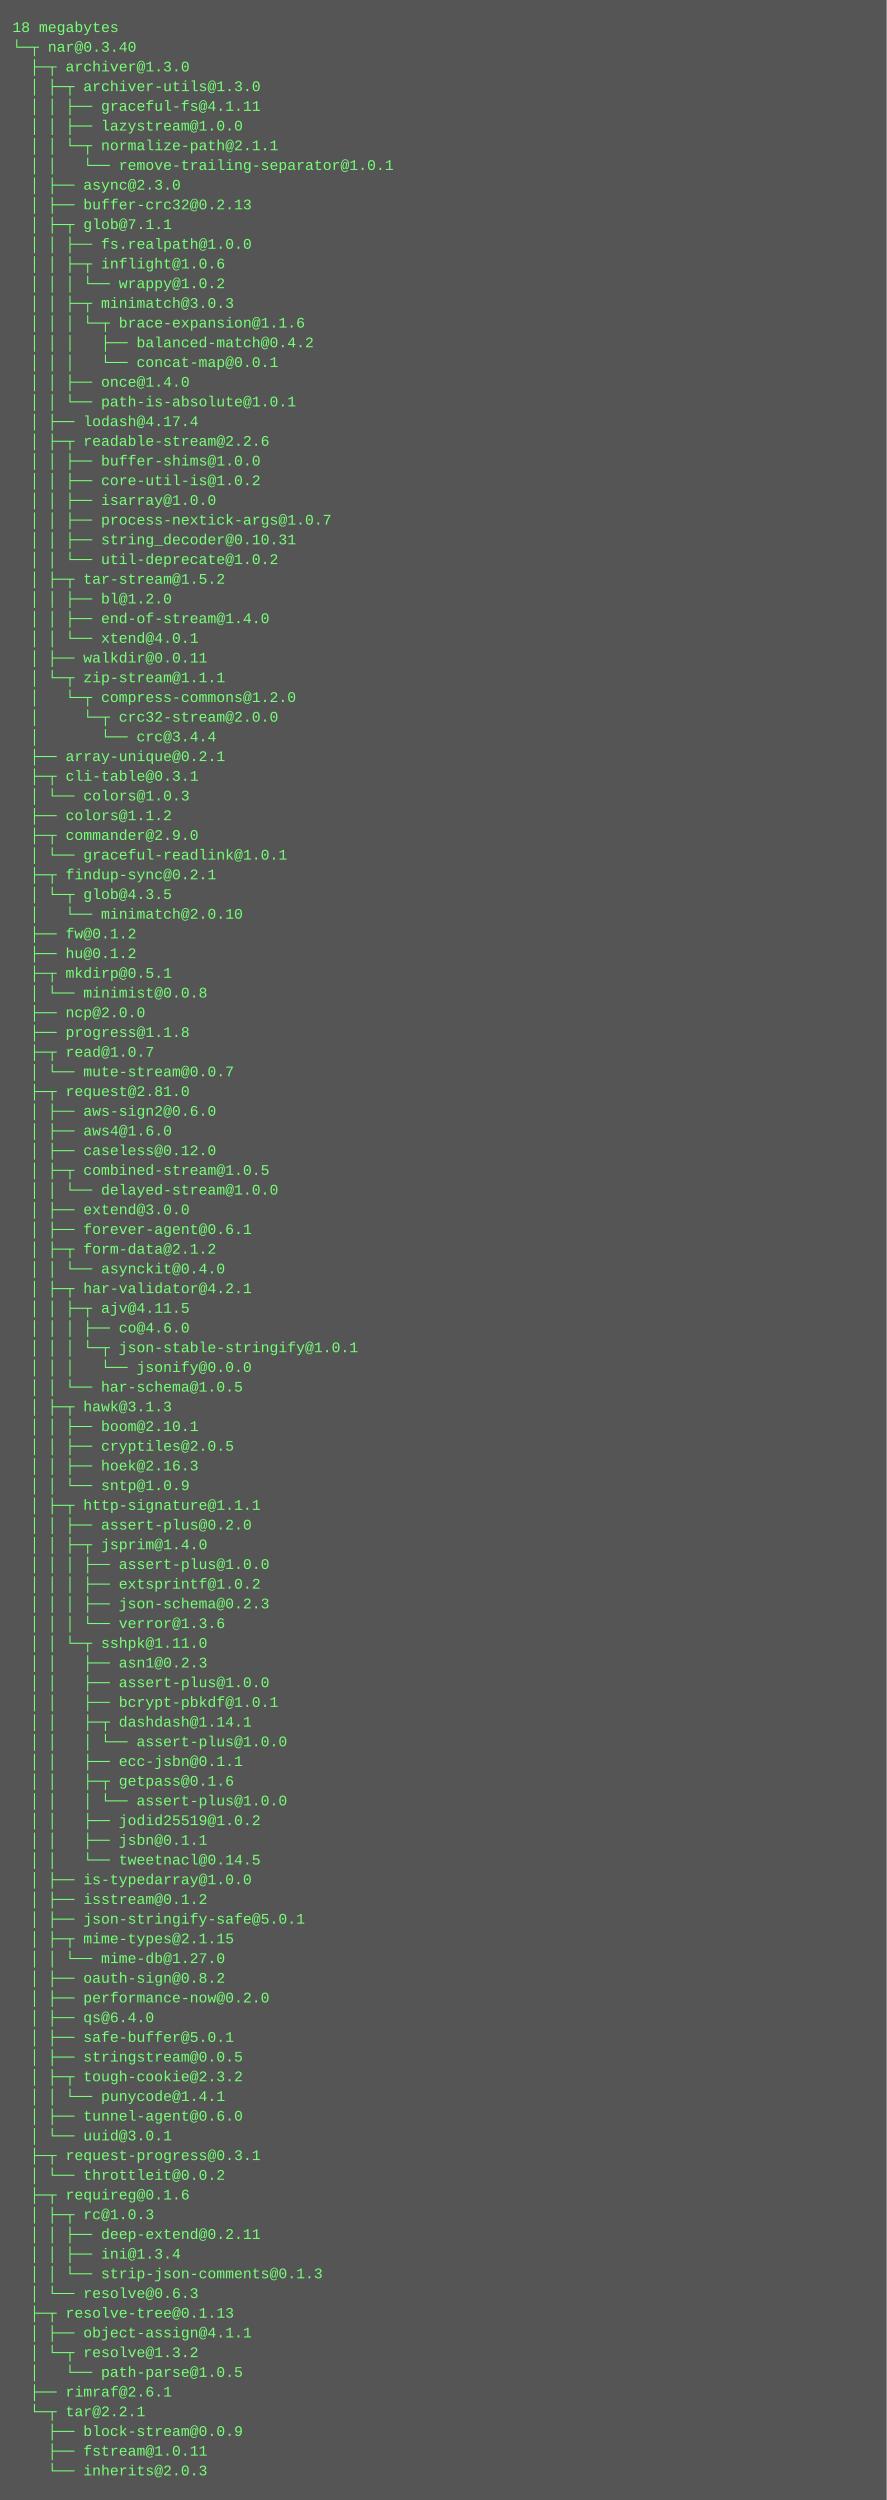
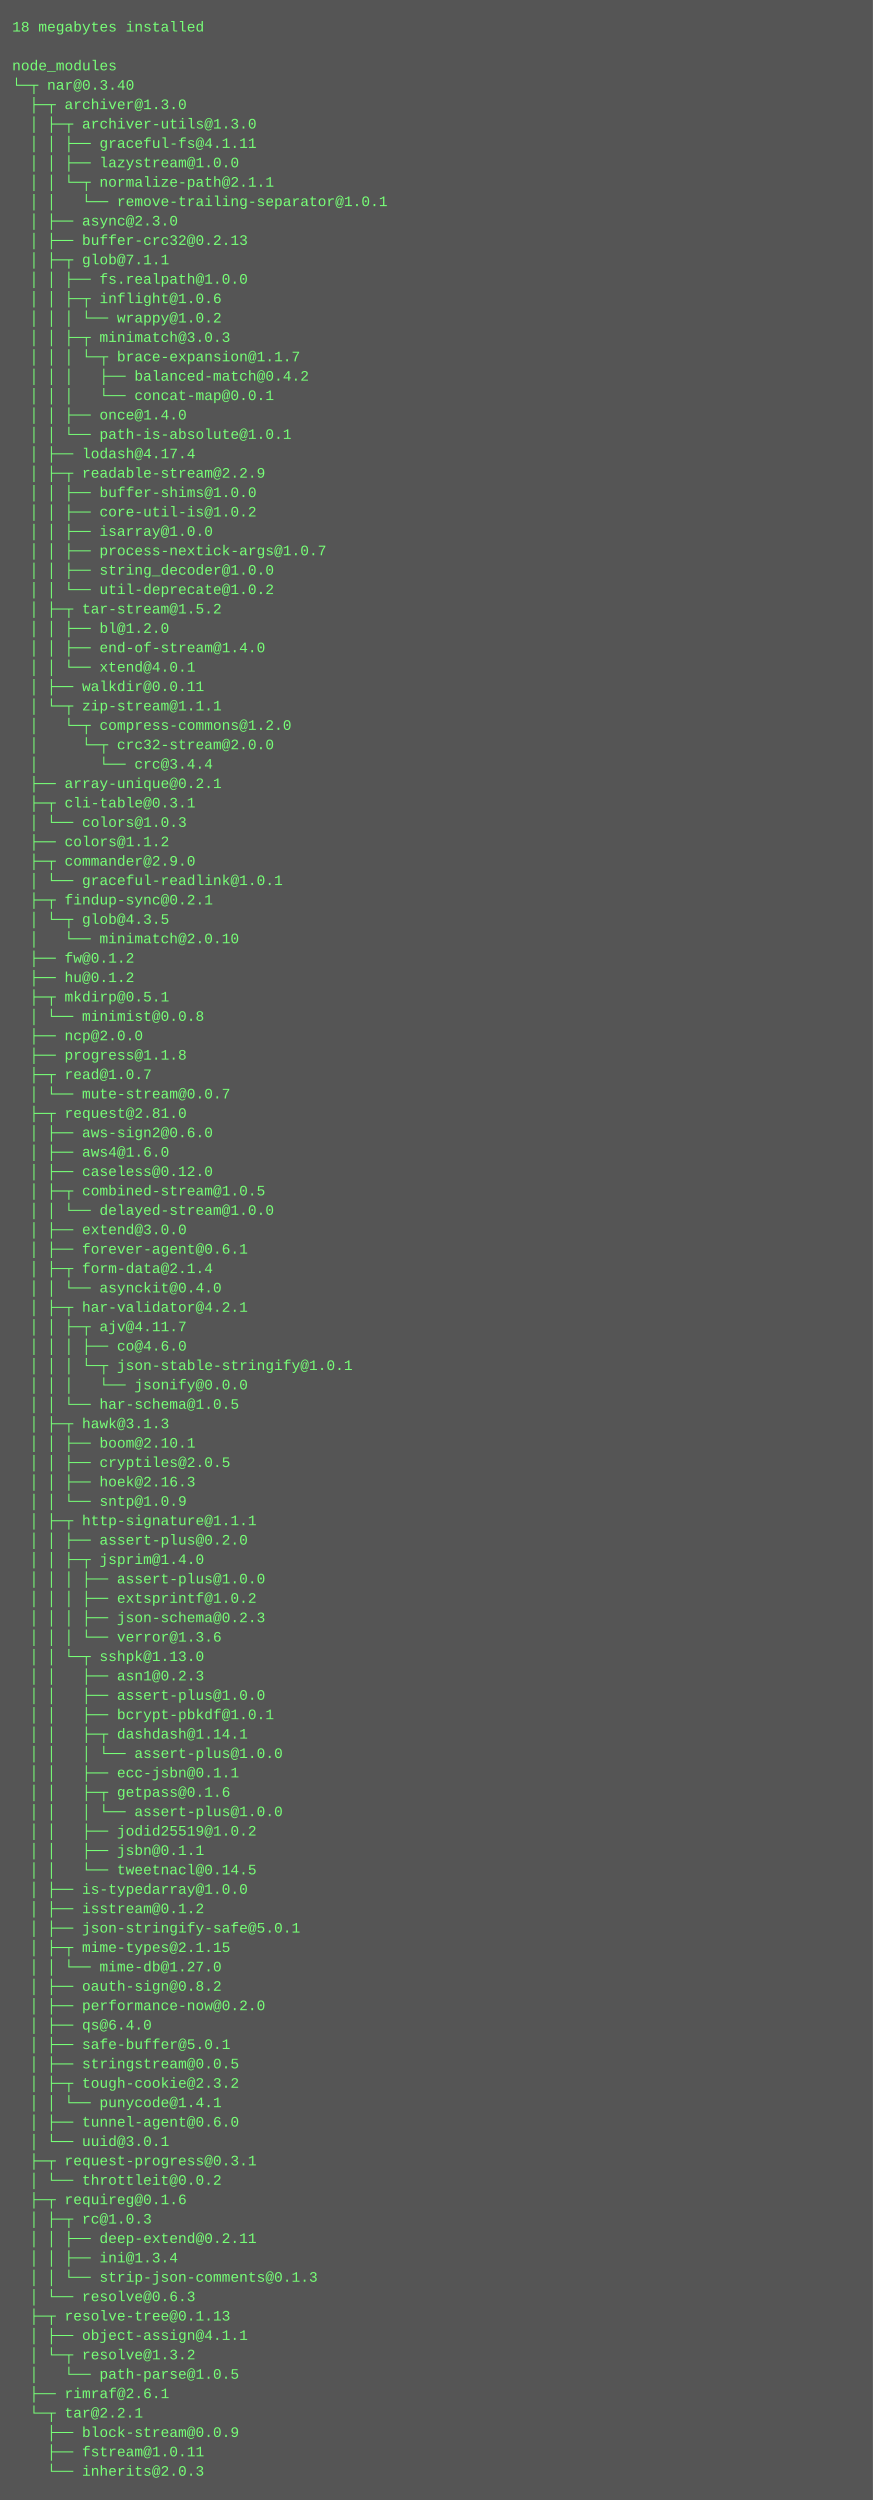
- <svg xmlns="http://www.w3.org/2000/svg" height="2030" width="720">
-   <rect height="2030" fill="#555" width="720" />
+ <svg xmlns="http://www.w3.org/2000/svg" height="2062" width="720">
+   <rect height="2062" fill="#555" width="720" />
  <text fill="#7f7" font-family="Courier New" font-size="12" xml:space="preserve">
-     <tspan x="10" y="26">18 megabytes</tspan>
-     <tspan x="10" y="42">└─┬ nar@0.3.40 </tspan>
-     <tspan x="10" y="58">  ├─┬ archiver@1.3.0 </tspan>
-     <tspan x="10" y="74">  │ ├─┬ archiver-utils@1.3.0 </tspan>
-     <tspan x="10" y="90">  │ │ ├── graceful-fs@4.1.11 </tspan>
-     <tspan x="10" y="106">  │ │ ├── lazystream@1.0.0 </tspan>
-     <tspan x="10" y="122">  │ │ └─┬ normalize-path@2.1.1 </tspan>
-     <tspan x="10" y="138">  │ │   └── remove-trailing-separator@1.0.1 </tspan>
-     <tspan x="10" y="154">  │ ├── async@2.3.0 </tspan>
-     <tspan x="10" y="170">  │ ├── buffer-crc32@0.2.13 </tspan>
-     <tspan x="10" y="186">  │ ├─┬ glob@7.1.1 </tspan>
-     <tspan x="10" y="202">  │ │ ├── fs.realpath@1.0.0 </tspan>
-     <tspan x="10" y="218">  │ │ ├─┬ inflight@1.0.6 </tspan>
-     <tspan x="10" y="234">  │ │ │ └── wrappy@1.0.2 </tspan>
-     <tspan x="10" y="250">  │ │ ├─┬ minimatch@3.0.3 </tspan>
-     <tspan x="10" y="266">  │ │ │ └─┬ brace-expansion@1.1.6 </tspan>
-     <tspan x="10" y="282">  │ │ │   ├── balanced-match@0.4.2 </tspan>
-     <tspan x="10" y="298">  │ │ │   └── concat-map@0.0.1 </tspan>
-     <tspan x="10" y="314">  │ │ ├── once@1.4.0 </tspan>
-     <tspan x="10" y="330">  │ │ └── path-is-absolute@1.0.1 </tspan>
-     <tspan x="10" y="346">  │ ├── lodash@4.17.4 </tspan>
-     <tspan x="10" y="362">  │ ├─┬ readable-stream@2.2.6 </tspan>
-     <tspan x="10" y="378">  │ │ ├── buffer-shims@1.0.0 </tspan>
-     <tspan x="10" y="394">  │ │ ├── core-util-is@1.0.2 </tspan>
-     <tspan x="10" y="410">  │ │ ├── isarray@1.0.0 </tspan>
-     <tspan x="10" y="426">  │ │ ├── process-nextick-args@1.0.7 </tspan>
-     <tspan x="10" y="442">  │ │ ├── string_decoder@0.10.31 </tspan>
-     <tspan x="10" y="458">  │ │ └── util-deprecate@1.0.2 </tspan>
-     <tspan x="10" y="474">  │ ├─┬ tar-stream@1.5.2 </tspan>
-     <tspan x="10" y="490">  │ │ ├── bl@1.2.0 </tspan>
-     <tspan x="10" y="506">  │ │ ├── end-of-stream@1.4.0 </tspan>
-     <tspan x="10" y="522">  │ │ └── xtend@4.0.1 </tspan>
-     <tspan x="10" y="538">  │ ├── walkdir@0.0.11 </tspan>
-     <tspan x="10" y="554">  │ └─┬ zip-stream@1.1.1 </tspan>
-     <tspan x="10" y="570">  │   └─┬ compress-commons@1.2.0 </tspan>
-     <tspan x="10" y="586">  │     └─┬ crc32-stream@2.0.0 </tspan>
-     <tspan x="10" y="602">  │       └── crc@3.4.4 </tspan>
-     <tspan x="10" y="618">  ├── array-unique@0.2.1 </tspan>
-     <tspan x="10" y="634">  ├─┬ cli-table@0.3.1 </tspan>
-     <tspan x="10" y="650">  │ └── colors@1.0.3 </tspan>
-     <tspan x="10" y="666">  ├── colors@1.1.2 </tspan>
-     <tspan x="10" y="682">  ├─┬ commander@2.9.0 </tspan>
-     <tspan x="10" y="698">  │ └── graceful-readlink@1.0.1 </tspan>
-     <tspan x="10" y="714">  ├─┬ findup-sync@0.2.1 </tspan>
-     <tspan x="10" y="730">  │ └─┬ glob@4.3.5 </tspan>
-     <tspan x="10" y="746">  │   └── minimatch@2.0.10 </tspan>
-     <tspan x="10" y="762">  ├── fw@0.1.2 </tspan>
-     <tspan x="10" y="778">  ├── hu@0.1.2 </tspan>
-     <tspan x="10" y="794">  ├─┬ mkdirp@0.5.1 </tspan>
-     <tspan x="10" y="810">  │ └── minimist@0.0.8 </tspan>
-     <tspan x="10" y="826">  ├── ncp@2.0.0 </tspan>
-     <tspan x="10" y="842">  ├── progress@1.1.8 </tspan>
-     <tspan x="10" y="858">  ├─┬ read@1.0.7 </tspan>
-     <tspan x="10" y="874">  │ └── mute-stream@0.0.7 </tspan>
-     <tspan x="10" y="890">  ├─┬ request@2.81.0 </tspan>
-     <tspan x="10" y="906">  │ ├── aws-sign2@0.6.0 </tspan>
-     <tspan x="10" y="922">  │ ├── aws4@1.6.0 </tspan>
-     <tspan x="10" y="938">  │ ├── caseless@0.12.0 </tspan>
-     <tspan x="10" y="954">  │ ├─┬ combined-stream@1.0.5 </tspan>
-     <tspan x="10" y="970">  │ │ └── delayed-stream@1.0.0 </tspan>
-     <tspan x="10" y="986">  │ ├── extend@3.0.0 </tspan>
-     <tspan x="10" y="1002">  │ ├── forever-agent@0.6.1 </tspan>
-     <tspan x="10" y="1018">  │ ├─┬ form-data@2.1.2 </tspan>
-     <tspan x="10" y="1034">  │ │ └── asynckit@0.4.0 </tspan>
-     <tspan x="10" y="1050">  │ ├─┬ har-validator@4.2.1 </tspan>
-     <tspan x="10" y="1066">  │ │ ├─┬ ajv@4.11.5 </tspan>
-     <tspan x="10" y="1082">  │ │ │ ├── co@4.6.0 </tspan>
-     <tspan x="10" y="1098">  │ │ │ └─┬ json-stable-stringify@1.0.1 </tspan>
-     <tspan x="10" y="1114">  │ │ │   └── jsonify@0.0.0 </tspan>
-     <tspan x="10" y="1130">  │ │ └── har-schema@1.0.5 </tspan>
-     <tspan x="10" y="1146">  │ ├─┬ hawk@3.1.3 </tspan>
-     <tspan x="10" y="1162">  │ │ ├── boom@2.10.1 </tspan>
-     <tspan x="10" y="1178">  │ │ ├── cryptiles@2.0.5 </tspan>
-     <tspan x="10" y="1194">  │ │ ├── hoek@2.16.3 </tspan>
-     <tspan x="10" y="1210">  │ │ └── sntp@1.0.9 </tspan>
-     <tspan x="10" y="1226">  │ ├─┬ http-signature@1.1.1 </tspan>
-     <tspan x="10" y="1242">  │ │ ├── assert-plus@0.2.0 </tspan>
-     <tspan x="10" y="1258">  │ │ ├─┬ jsprim@1.4.0 </tspan>
-     <tspan x="10" y="1274">  │ │ │ ├── assert-plus@1.0.0 </tspan>
-     <tspan x="10" y="1290">  │ │ │ ├── extsprintf@1.0.2 </tspan>
-     <tspan x="10" y="1306">  │ │ │ ├── json-schema@0.2.3 </tspan>
-     <tspan x="10" y="1322">  │ │ │ └── verror@1.3.6 </tspan>
-     <tspan x="10" y="1338">  │ │ └─┬ sshpk@1.11.0 </tspan>
-     <tspan x="10" y="1354">  │ │   ├── asn1@0.2.3 </tspan>
-     <tspan x="10" y="1370">  │ │   ├── assert-plus@1.0.0 </tspan>
-     <tspan x="10" y="1386">  │ │   ├── bcrypt-pbkdf@1.0.1 </tspan>
-     <tspan x="10" y="1402">  │ │   ├─┬ dashdash@1.14.1 </tspan>
-     <tspan x="10" y="1418">  │ │   │ └── assert-plus@1.0.0 </tspan>
-     <tspan x="10" y="1434">  │ │   ├── ecc-jsbn@0.1.1 </tspan>
-     <tspan x="10" y="1450">  │ │   ├─┬ getpass@0.1.6 </tspan>
-     <tspan x="10" y="1466">  │ │   │ └── assert-plus@1.0.0 </tspan>
-     <tspan x="10" y="1482">  │ │   ├── jodid25519@1.0.2 </tspan>
-     <tspan x="10" y="1498">  │ │   ├── jsbn@0.1.1 </tspan>
-     <tspan x="10" y="1514">  │ │   └── tweetnacl@0.14.5 </tspan>
-     <tspan x="10" y="1530">  │ ├── is-typedarray@1.0.0 </tspan>
-     <tspan x="10" y="1546">  │ ├── isstream@0.1.2 </tspan>
-     <tspan x="10" y="1562">  │ ├── json-stringify-safe@5.0.1 </tspan>
-     <tspan x="10" y="1578">  │ ├─┬ mime-types@2.1.15 </tspan>
-     <tspan x="10" y="1594">  │ │ └── mime-db@1.27.0 </tspan>
-     <tspan x="10" y="1610">  │ ├── oauth-sign@0.8.2 </tspan>
-     <tspan x="10" y="1626">  │ ├── performance-now@0.2.0 </tspan>
-     <tspan x="10" y="1642">  │ ├── qs@6.4.0 </tspan>
-     <tspan x="10" y="1658">  │ ├── safe-buffer@5.0.1 </tspan>
-     <tspan x="10" y="1674">  │ ├── stringstream@0.0.5 </tspan>
-     <tspan x="10" y="1690">  │ ├─┬ tough-cookie@2.3.2 </tspan>
-     <tspan x="10" y="1706">  │ │ └── punycode@1.4.1 </tspan>
-     <tspan x="10" y="1722">  │ ├── tunnel-agent@0.6.0 </tspan>
-     <tspan x="10" y="1738">  │ └── uuid@3.0.1 </tspan>
-     <tspan x="10" y="1754">  ├─┬ request-progress@0.3.1 </tspan>
-     <tspan x="10" y="1770">  │ └── throttleit@0.0.2 </tspan>
-     <tspan x="10" y="1786">  ├─┬ requireg@0.1.6 </tspan>
-     <tspan x="10" y="1802">  │ ├─┬ rc@1.0.3 </tspan>
-     <tspan x="10" y="1818">  │ │ ├── deep-extend@0.2.11 </tspan>
-     <tspan x="10" y="1834">  │ │ ├── ini@1.3.4 </tspan>
-     <tspan x="10" y="1850">  │ │ └── strip-json-comments@0.1.3 </tspan>
-     <tspan x="10" y="1866">  │ └── resolve@0.6.3 </tspan>
-     <tspan x="10" y="1882">  ├─┬ resolve-tree@0.1.13 </tspan>
-     <tspan x="10" y="1898">  │ ├── object-assign@4.1.1 </tspan>
-     <tspan x="10" y="1914">  │ └─┬ resolve@1.3.2 </tspan>
-     <tspan x="10" y="1930">  │   └── path-parse@1.0.5 </tspan>
-     <tspan x="10" y="1946">  ├── rimraf@2.6.1 </tspan>
-     <tspan x="10" y="1962">  └─┬ tar@2.2.1 </tspan>
-     <tspan x="10" y="1978">    ├── block-stream@0.0.9 </tspan>
-     <tspan x="10" y="1994">    ├── fstream@1.0.11 </tspan>
-     <tspan x="10" y="2010">    └── inherits@2.0.3</tspan>
+     <tspan x="10" y="26">18 megabytes installed</tspan>
+     <tspan x="10" y="42" />
+     <tspan x="10" y="58">node_modules</tspan>
+     <tspan x="10" y="74">└─┬ nar@0.3.40 </tspan>
+     <tspan x="10" y="90">  ├─┬ archiver@1.3.0 </tspan>
+     <tspan x="10" y="106">  │ ├─┬ archiver-utils@1.3.0 </tspan>
+     <tspan x="10" y="122">  │ │ ├── graceful-fs@4.1.11 </tspan>
+     <tspan x="10" y="138">  │ │ ├── lazystream@1.0.0 </tspan>
+     <tspan x="10" y="154">  │ │ └─┬ normalize-path@2.1.1 </tspan>
+     <tspan x="10" y="170">  │ │   └── remove-trailing-separator@1.0.1 </tspan>
+     <tspan x="10" y="186">  │ ├── async@2.3.0 </tspan>
+     <tspan x="10" y="202">  │ ├── buffer-crc32@0.2.13 </tspan>
+     <tspan x="10" y="218">  │ ├─┬ glob@7.1.1 </tspan>
+     <tspan x="10" y="234">  │ │ ├── fs.realpath@1.0.0 </tspan>
+     <tspan x="10" y="250">  │ │ ├─┬ inflight@1.0.6 </tspan>
+     <tspan x="10" y="266">  │ │ │ └── wrappy@1.0.2 </tspan>
+     <tspan x="10" y="282">  │ │ ├─┬ minimatch@3.0.3 </tspan>
+     <tspan x="10" y="298">  │ │ │ └─┬ brace-expansion@1.1.7 </tspan>
+     <tspan x="10" y="314">  │ │ │   ├── balanced-match@0.4.2 </tspan>
+     <tspan x="10" y="330">  │ │ │   └── concat-map@0.0.1 </tspan>
+     <tspan x="10" y="346">  │ │ ├── once@1.4.0 </tspan>
+     <tspan x="10" y="362">  │ │ └── path-is-absolute@1.0.1 </tspan>
+     <tspan x="10" y="378">  │ ├── lodash@4.17.4 </tspan>
+     <tspan x="10" y="394">  │ ├─┬ readable-stream@2.2.9 </tspan>
+     <tspan x="10" y="410">  │ │ ├── buffer-shims@1.0.0 </tspan>
+     <tspan x="10" y="426">  │ │ ├── core-util-is@1.0.2 </tspan>
+     <tspan x="10" y="442">  │ │ ├── isarray@1.0.0 </tspan>
+     <tspan x="10" y="458">  │ │ ├── process-nextick-args@1.0.7 </tspan>
+     <tspan x="10" y="474">  │ │ ├── string_decoder@1.0.0 </tspan>
+     <tspan x="10" y="490">  │ │ └── util-deprecate@1.0.2 </tspan>
+     <tspan x="10" y="506">  │ ├─┬ tar-stream@1.5.2 </tspan>
+     <tspan x="10" y="522">  │ │ ├── bl@1.2.0 </tspan>
+     <tspan x="10" y="538">  │ │ ├── end-of-stream@1.4.0 </tspan>
+     <tspan x="10" y="554">  │ │ └── xtend@4.0.1 </tspan>
+     <tspan x="10" y="570">  │ ├── walkdir@0.0.11 </tspan>
+     <tspan x="10" y="586">  │ └─┬ zip-stream@1.1.1 </tspan>
+     <tspan x="10" y="602">  │   └─┬ compress-commons@1.2.0 </tspan>
+     <tspan x="10" y="618">  │     └─┬ crc32-stream@2.0.0 </tspan>
+     <tspan x="10" y="634">  │       └── crc@3.4.4 </tspan>
+     <tspan x="10" y="650">  ├── array-unique@0.2.1 </tspan>
+     <tspan x="10" y="666">  ├─┬ cli-table@0.3.1 </tspan>
+     <tspan x="10" y="682">  │ └── colors@1.0.3 </tspan>
+     <tspan x="10" y="698">  ├── colors@1.1.2 </tspan>
+     <tspan x="10" y="714">  ├─┬ commander@2.9.0 </tspan>
+     <tspan x="10" y="730">  │ └── graceful-readlink@1.0.1 </tspan>
+     <tspan x="10" y="746">  ├─┬ findup-sync@0.2.1 </tspan>
+     <tspan x="10" y="762">  │ └─┬ glob@4.3.5 </tspan>
+     <tspan x="10" y="778">  │   └── minimatch@2.0.10 </tspan>
+     <tspan x="10" y="794">  ├── fw@0.1.2 </tspan>
+     <tspan x="10" y="810">  ├── hu@0.1.2 </tspan>
+     <tspan x="10" y="826">  ├─┬ mkdirp@0.5.1 </tspan>
+     <tspan x="10" y="842">  │ └── minimist@0.0.8 </tspan>
+     <tspan x="10" y="858">  ├── ncp@2.0.0 </tspan>
+     <tspan x="10" y="874">  ├── progress@1.1.8 </tspan>
+     <tspan x="10" y="890">  ├─┬ read@1.0.7 </tspan>
+     <tspan x="10" y="906">  │ └── mute-stream@0.0.7 </tspan>
+     <tspan x="10" y="922">  ├─┬ request@2.81.0 </tspan>
+     <tspan x="10" y="938">  │ ├── aws-sign2@0.6.0 </tspan>
+     <tspan x="10" y="954">  │ ├── aws4@1.6.0 </tspan>
+     <tspan x="10" y="970">  │ ├── caseless@0.12.0 </tspan>
+     <tspan x="10" y="986">  │ ├─┬ combined-stream@1.0.5 </tspan>
+     <tspan x="10" y="1002">  │ │ └── delayed-stream@1.0.0 </tspan>
+     <tspan x="10" y="1018">  │ ├── extend@3.0.0 </tspan>
+     <tspan x="10" y="1034">  │ ├── forever-agent@0.6.1 </tspan>
+     <tspan x="10" y="1050">  │ ├─┬ form-data@2.1.4 </tspan>
+     <tspan x="10" y="1066">  │ │ └── asynckit@0.4.0 </tspan>
+     <tspan x="10" y="1082">  │ ├─┬ har-validator@4.2.1 </tspan>
+     <tspan x="10" y="1098">  │ │ ├─┬ ajv@4.11.7 </tspan>
+     <tspan x="10" y="1114">  │ │ │ ├── co@4.6.0 </tspan>
+     <tspan x="10" y="1130">  │ │ │ └─┬ json-stable-stringify@1.0.1 </tspan>
+     <tspan x="10" y="1146">  │ │ │   └── jsonify@0.0.0 </tspan>
+     <tspan x="10" y="1162">  │ │ └── har-schema@1.0.5 </tspan>
+     <tspan x="10" y="1178">  │ ├─┬ hawk@3.1.3 </tspan>
+     <tspan x="10" y="1194">  │ │ ├── boom@2.10.1 </tspan>
+     <tspan x="10" y="1210">  │ │ ├── cryptiles@2.0.5 </tspan>
+     <tspan x="10" y="1226">  │ │ ├── hoek@2.16.3 </tspan>
+     <tspan x="10" y="1242">  │ │ └── sntp@1.0.9 </tspan>
+     <tspan x="10" y="1258">  │ ├─┬ http-signature@1.1.1 </tspan>
+     <tspan x="10" y="1274">  │ │ ├── assert-plus@0.2.0 </tspan>
+     <tspan x="10" y="1290">  │ │ ├─┬ jsprim@1.4.0 </tspan>
+     <tspan x="10" y="1306">  │ │ │ ├── assert-plus@1.0.0 </tspan>
+     <tspan x="10" y="1322">  │ │ │ ├── extsprintf@1.0.2 </tspan>
+     <tspan x="10" y="1338">  │ │ │ ├── json-schema@0.2.3 </tspan>
+     <tspan x="10" y="1354">  │ │ │ └── verror@1.3.6 </tspan>
+     <tspan x="10" y="1370">  │ │ └─┬ sshpk@1.13.0 </tspan>
+     <tspan x="10" y="1386">  │ │   ├── asn1@0.2.3 </tspan>
+     <tspan x="10" y="1402">  │ │   ├── assert-plus@1.0.0 </tspan>
+     <tspan x="10" y="1418">  │ │   ├── bcrypt-pbkdf@1.0.1 </tspan>
+     <tspan x="10" y="1434">  │ │   ├─┬ dashdash@1.14.1 </tspan>
+     <tspan x="10" y="1450">  │ │   │ └── assert-plus@1.0.0 </tspan>
+     <tspan x="10" y="1466">  │ │   ├── ecc-jsbn@0.1.1 </tspan>
+     <tspan x="10" y="1482">  │ │   ├─┬ getpass@0.1.6 </tspan>
+     <tspan x="10" y="1498">  │ │   │ └── assert-plus@1.0.0 </tspan>
+     <tspan x="10" y="1514">  │ │   ├── jodid25519@1.0.2 </tspan>
+     <tspan x="10" y="1530">  │ │   ├── jsbn@0.1.1 </tspan>
+     <tspan x="10" y="1546">  │ │   └── tweetnacl@0.14.5 </tspan>
+     <tspan x="10" y="1562">  │ ├── is-typedarray@1.0.0 </tspan>
+     <tspan x="10" y="1578">  │ ├── isstream@0.1.2 </tspan>
+     <tspan x="10" y="1594">  │ ├── json-stringify-safe@5.0.1 </tspan>
+     <tspan x="10" y="1610">  │ ├─┬ mime-types@2.1.15 </tspan>
+     <tspan x="10" y="1626">  │ │ └── mime-db@1.27.0 </tspan>
+     <tspan x="10" y="1642">  │ ├── oauth-sign@0.8.2 </tspan>
+     <tspan x="10" y="1658">  │ ├── performance-now@0.2.0 </tspan>
+     <tspan x="10" y="1674">  │ ├── qs@6.4.0 </tspan>
+     <tspan x="10" y="1690">  │ ├── safe-buffer@5.0.1 </tspan>
+     <tspan x="10" y="1706">  │ ├── stringstream@0.0.5 </tspan>
+     <tspan x="10" y="1722">  │ ├─┬ tough-cookie@2.3.2 </tspan>
+     <tspan x="10" y="1738">  │ │ └── punycode@1.4.1 </tspan>
+     <tspan x="10" y="1754">  │ ├── tunnel-agent@0.6.0 </tspan>
+     <tspan x="10" y="1770">  │ └── uuid@3.0.1 </tspan>
+     <tspan x="10" y="1786">  ├─┬ request-progress@0.3.1 </tspan>
+     <tspan x="10" y="1802">  │ └── throttleit@0.0.2 </tspan>
+     <tspan x="10" y="1818">  ├─┬ requireg@0.1.6 </tspan>
+     <tspan x="10" y="1834">  │ ├─┬ rc@1.0.3 </tspan>
+     <tspan x="10" y="1850">  │ │ ├── deep-extend@0.2.11 </tspan>
+     <tspan x="10" y="1866">  │ │ ├── ini@1.3.4 </tspan>
+     <tspan x="10" y="1882">  │ │ └── strip-json-comments@0.1.3 </tspan>
+     <tspan x="10" y="1898">  │ └── resolve@0.6.3 </tspan>
+     <tspan x="10" y="1914">  ├─┬ resolve-tree@0.1.13 </tspan>
+     <tspan x="10" y="1930">  │ ├── object-assign@4.1.1 </tspan>
+     <tspan x="10" y="1946">  │ └─┬ resolve@1.3.2 </tspan>
+     <tspan x="10" y="1962">  │   └── path-parse@1.0.5 </tspan>
+     <tspan x="10" y="1978">  ├── rimraf@2.6.1 </tspan>
+     <tspan x="10" y="1994">  └─┬ tar@2.2.1 </tspan>
+     <tspan x="10" y="2010">    ├── block-stream@0.0.9 </tspan>
+     <tspan x="10" y="2026">    ├── fstream@1.0.11 </tspan>
+     <tspan x="10" y="2042">    └── inherits@2.0.3</tspan>
  </text>
</svg>
